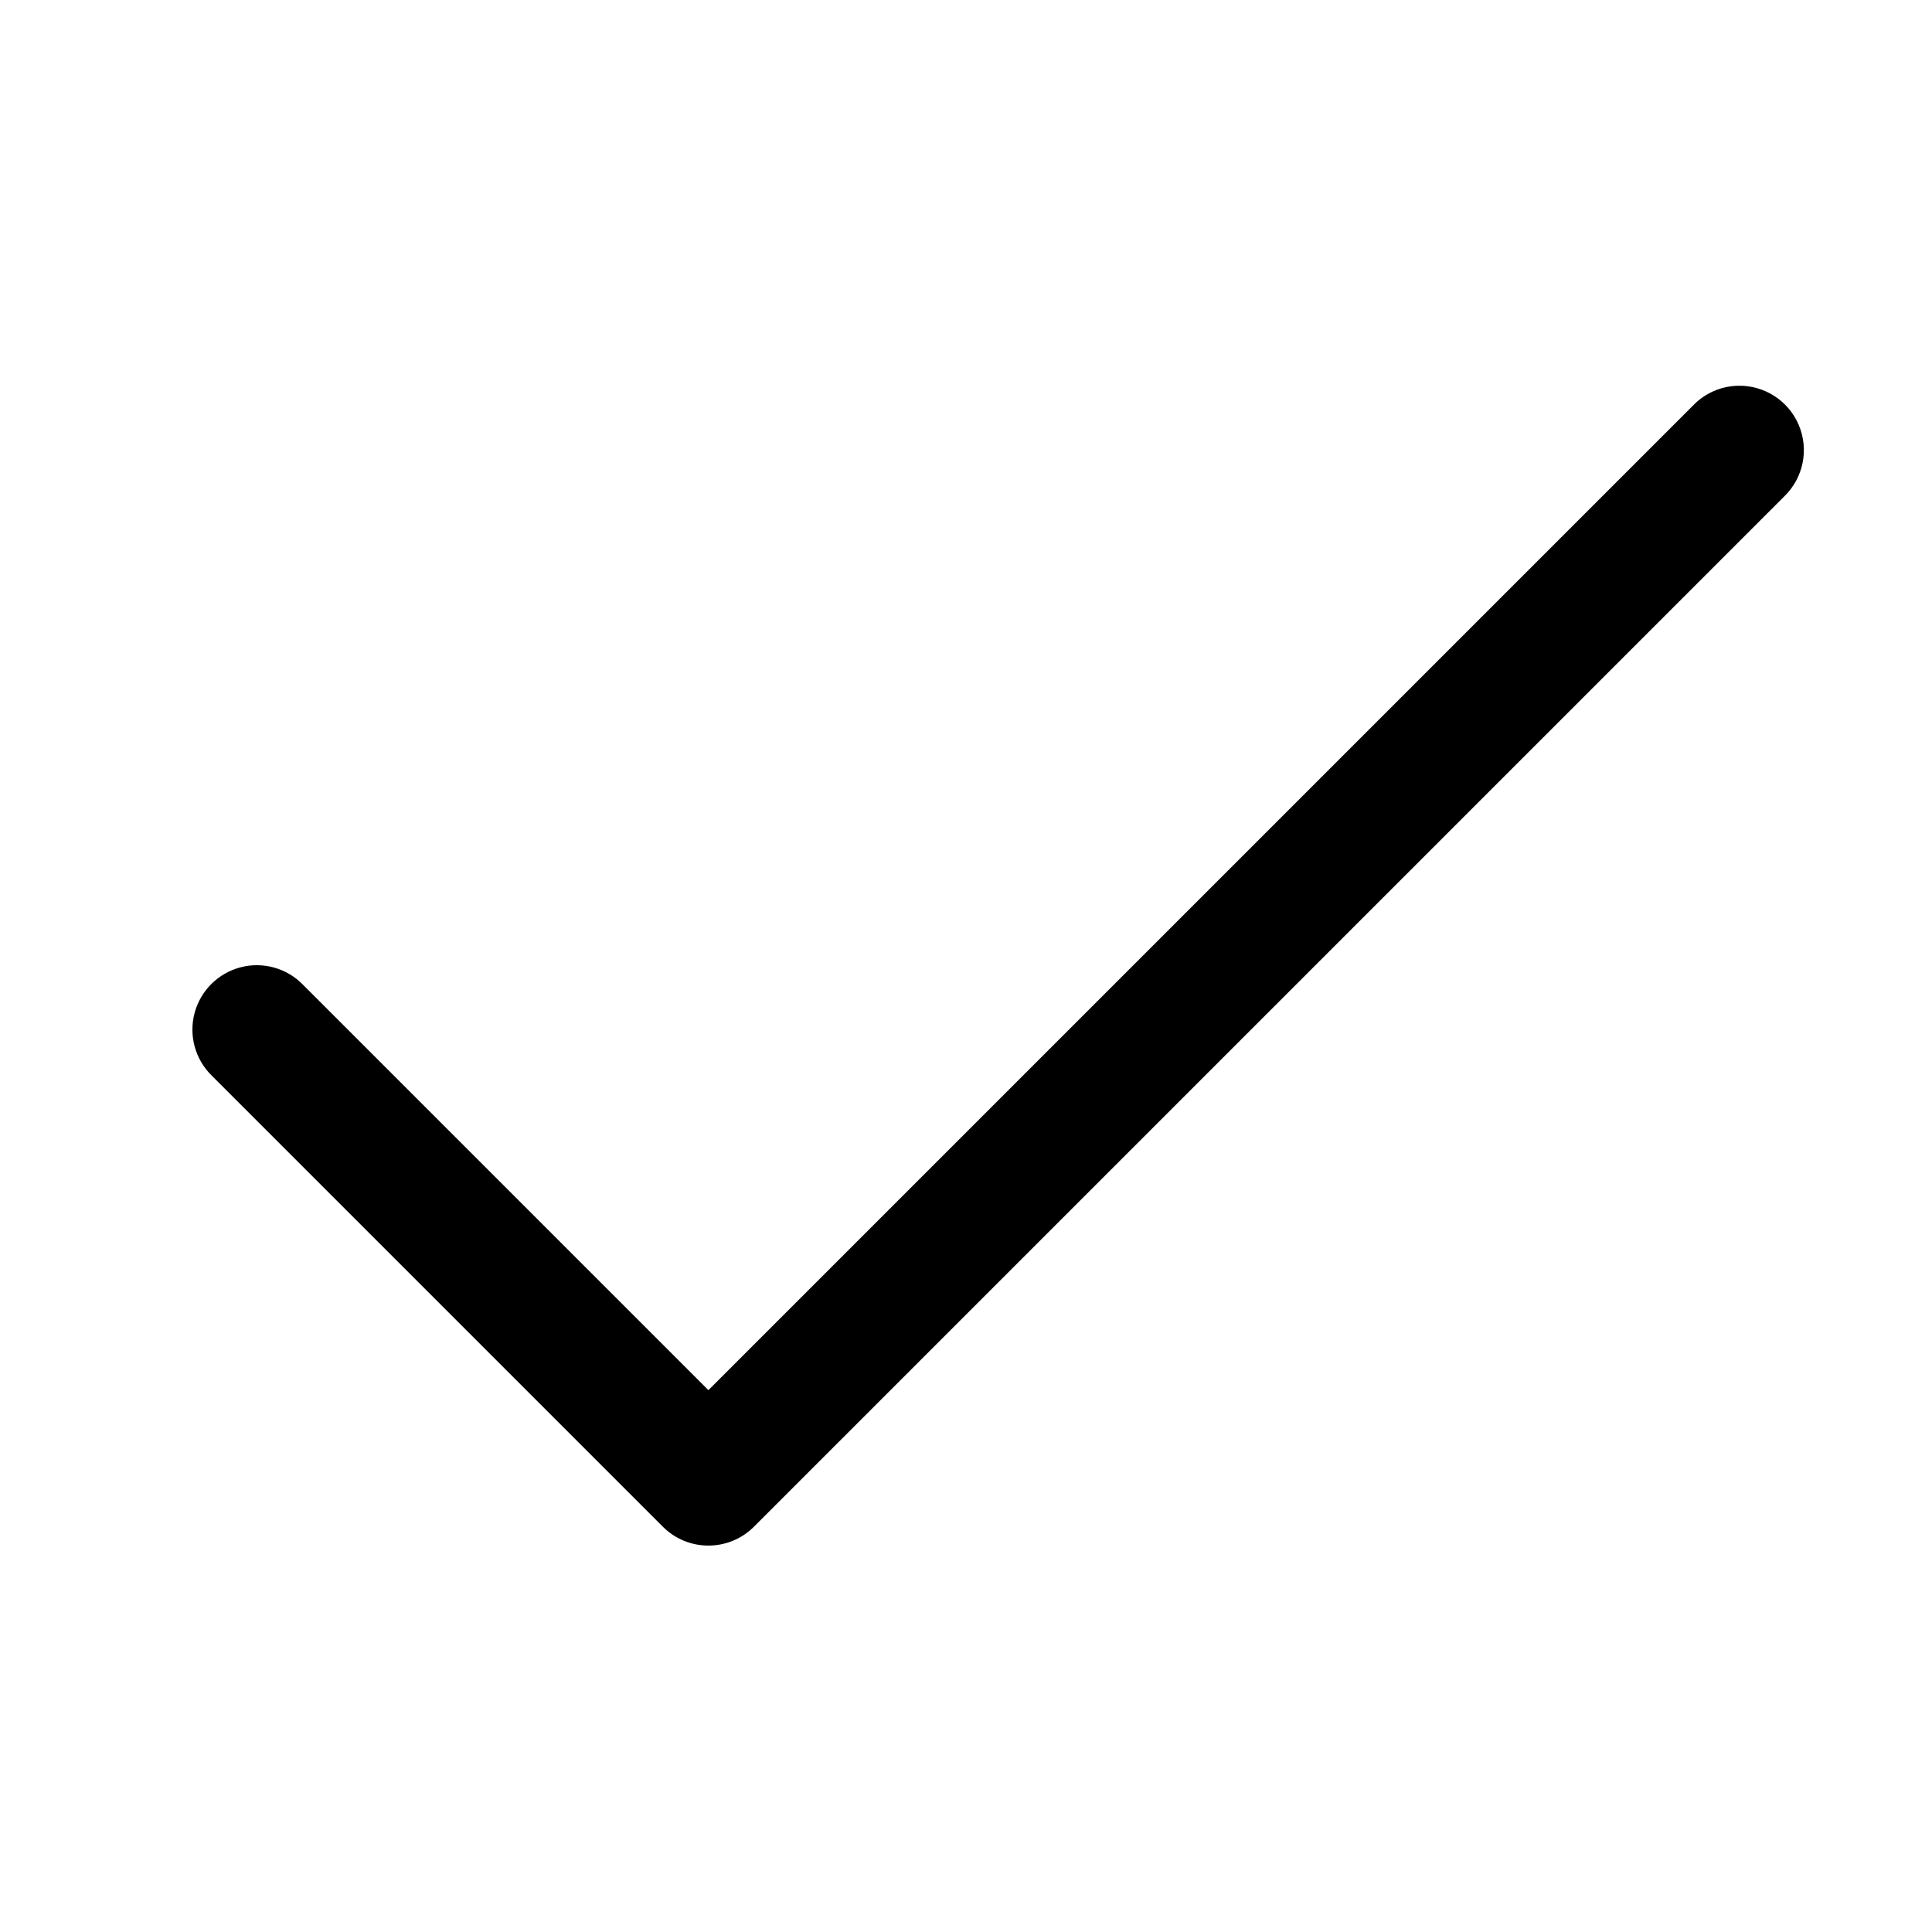
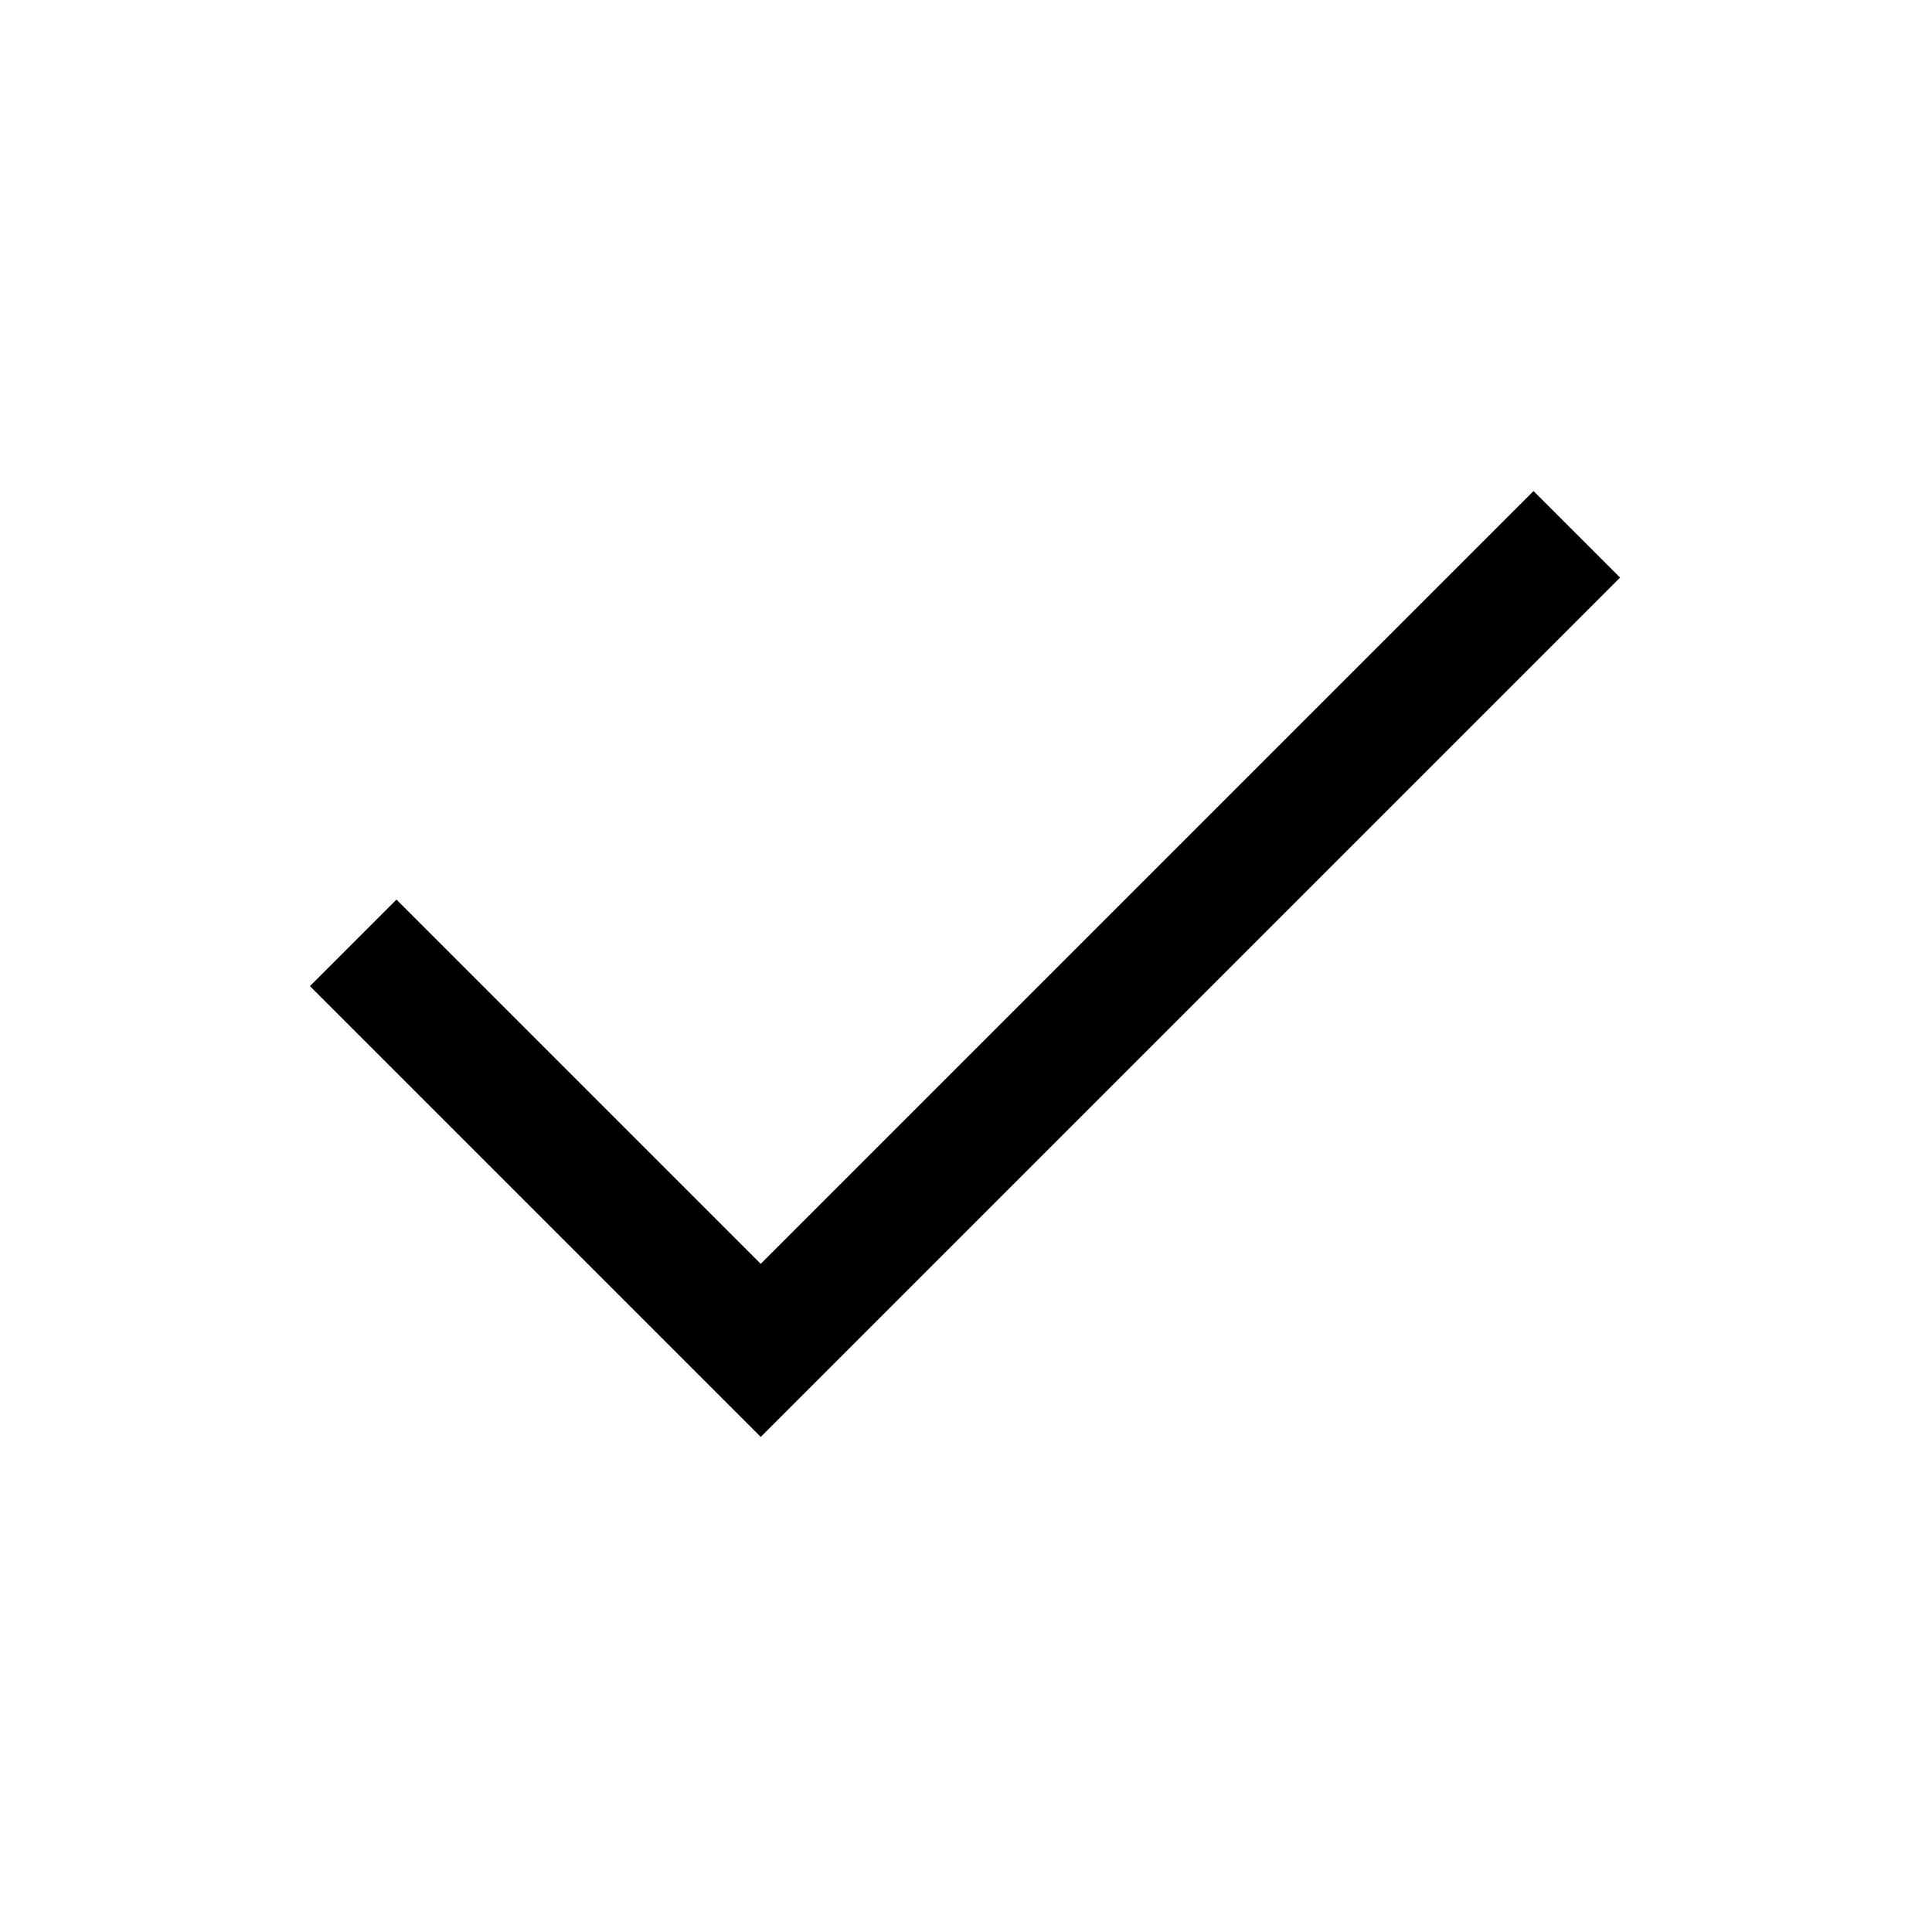
- <svg xmlns="http://www.w3.org/2000/svg" viewBox="0 0 30 30" width="30px" height="30px">
-   <path d="M 26.98 5.99 A 1 1 0 0 0 26.293 6.293 L 11 21.586 L 4.707 15.293 A 1 1 0 1 0 3.293 16.707 L 10.293 23.707 A 1 1 0 0 0 11.707 23.707 L 27.707 7.707 A 1 1 0 0 0 26.98 5.99 z" />
+ <svg xmlns="http://www.w3.org/2000/svg" height="48" viewBox="0 -960 960 960" width="48">
+   <path d="M378-246 154-470l43-43 181 181 384-384 43 43-427 427Z" />
</svg>
